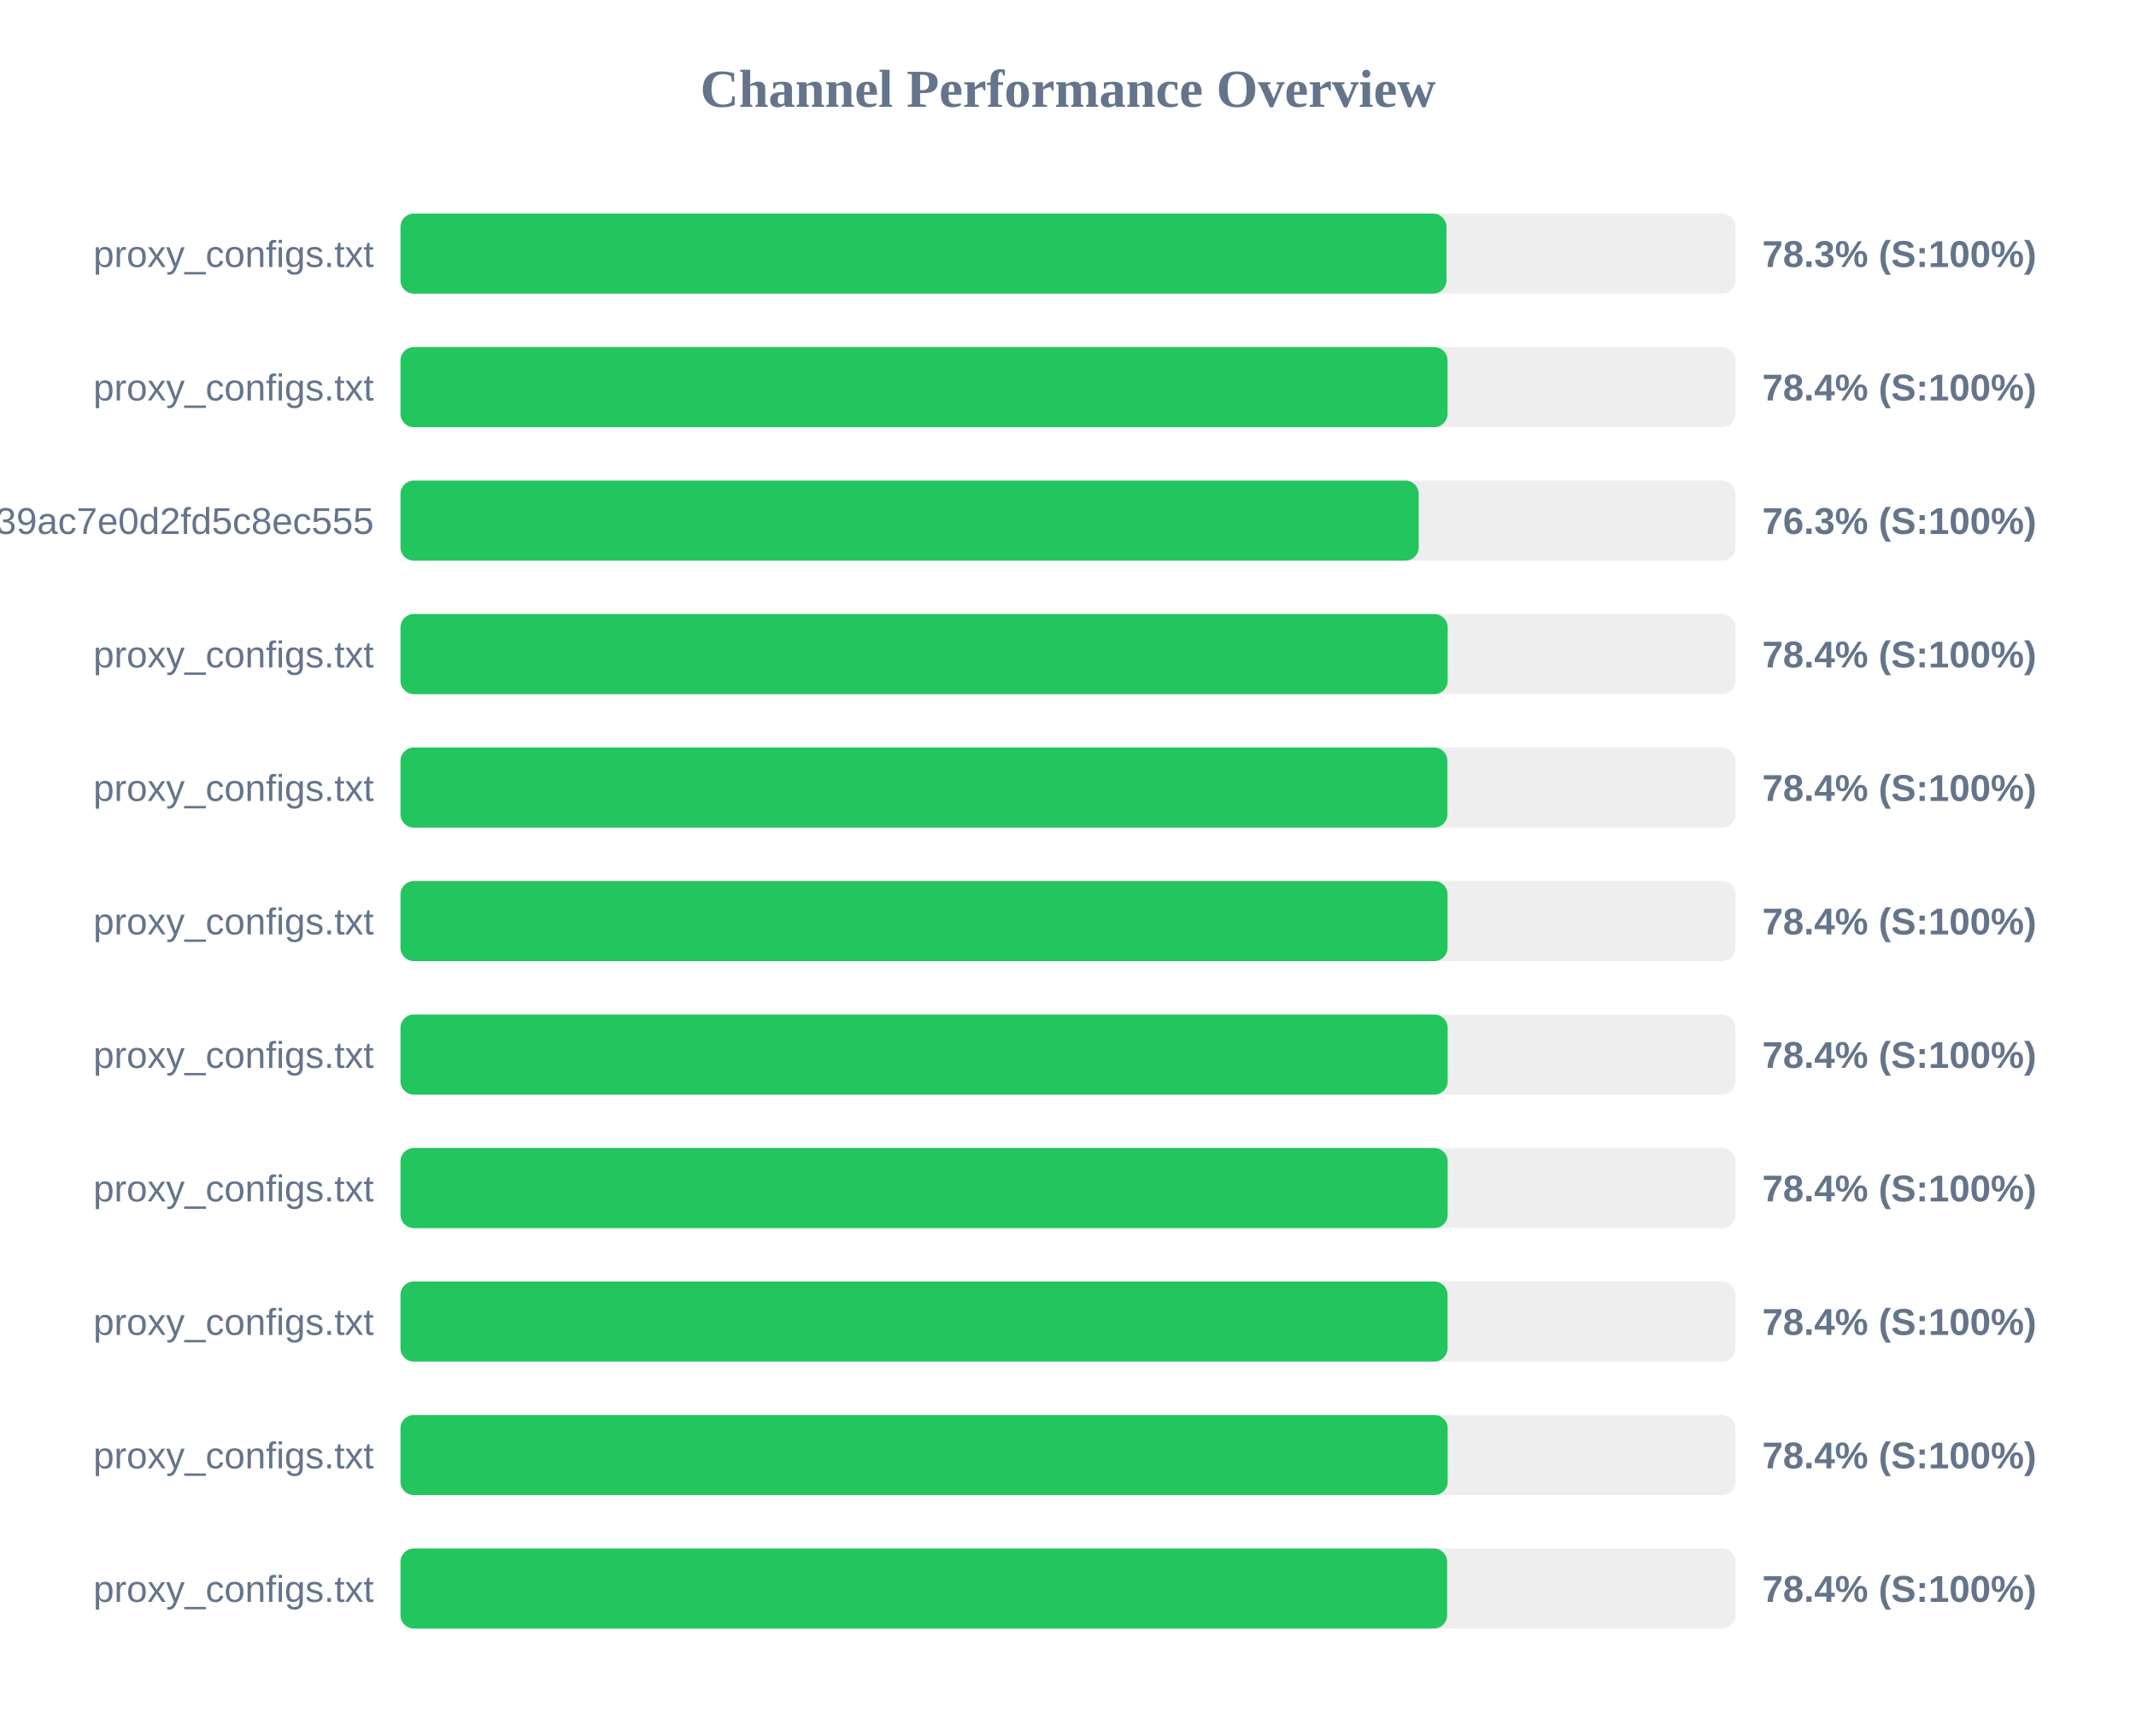
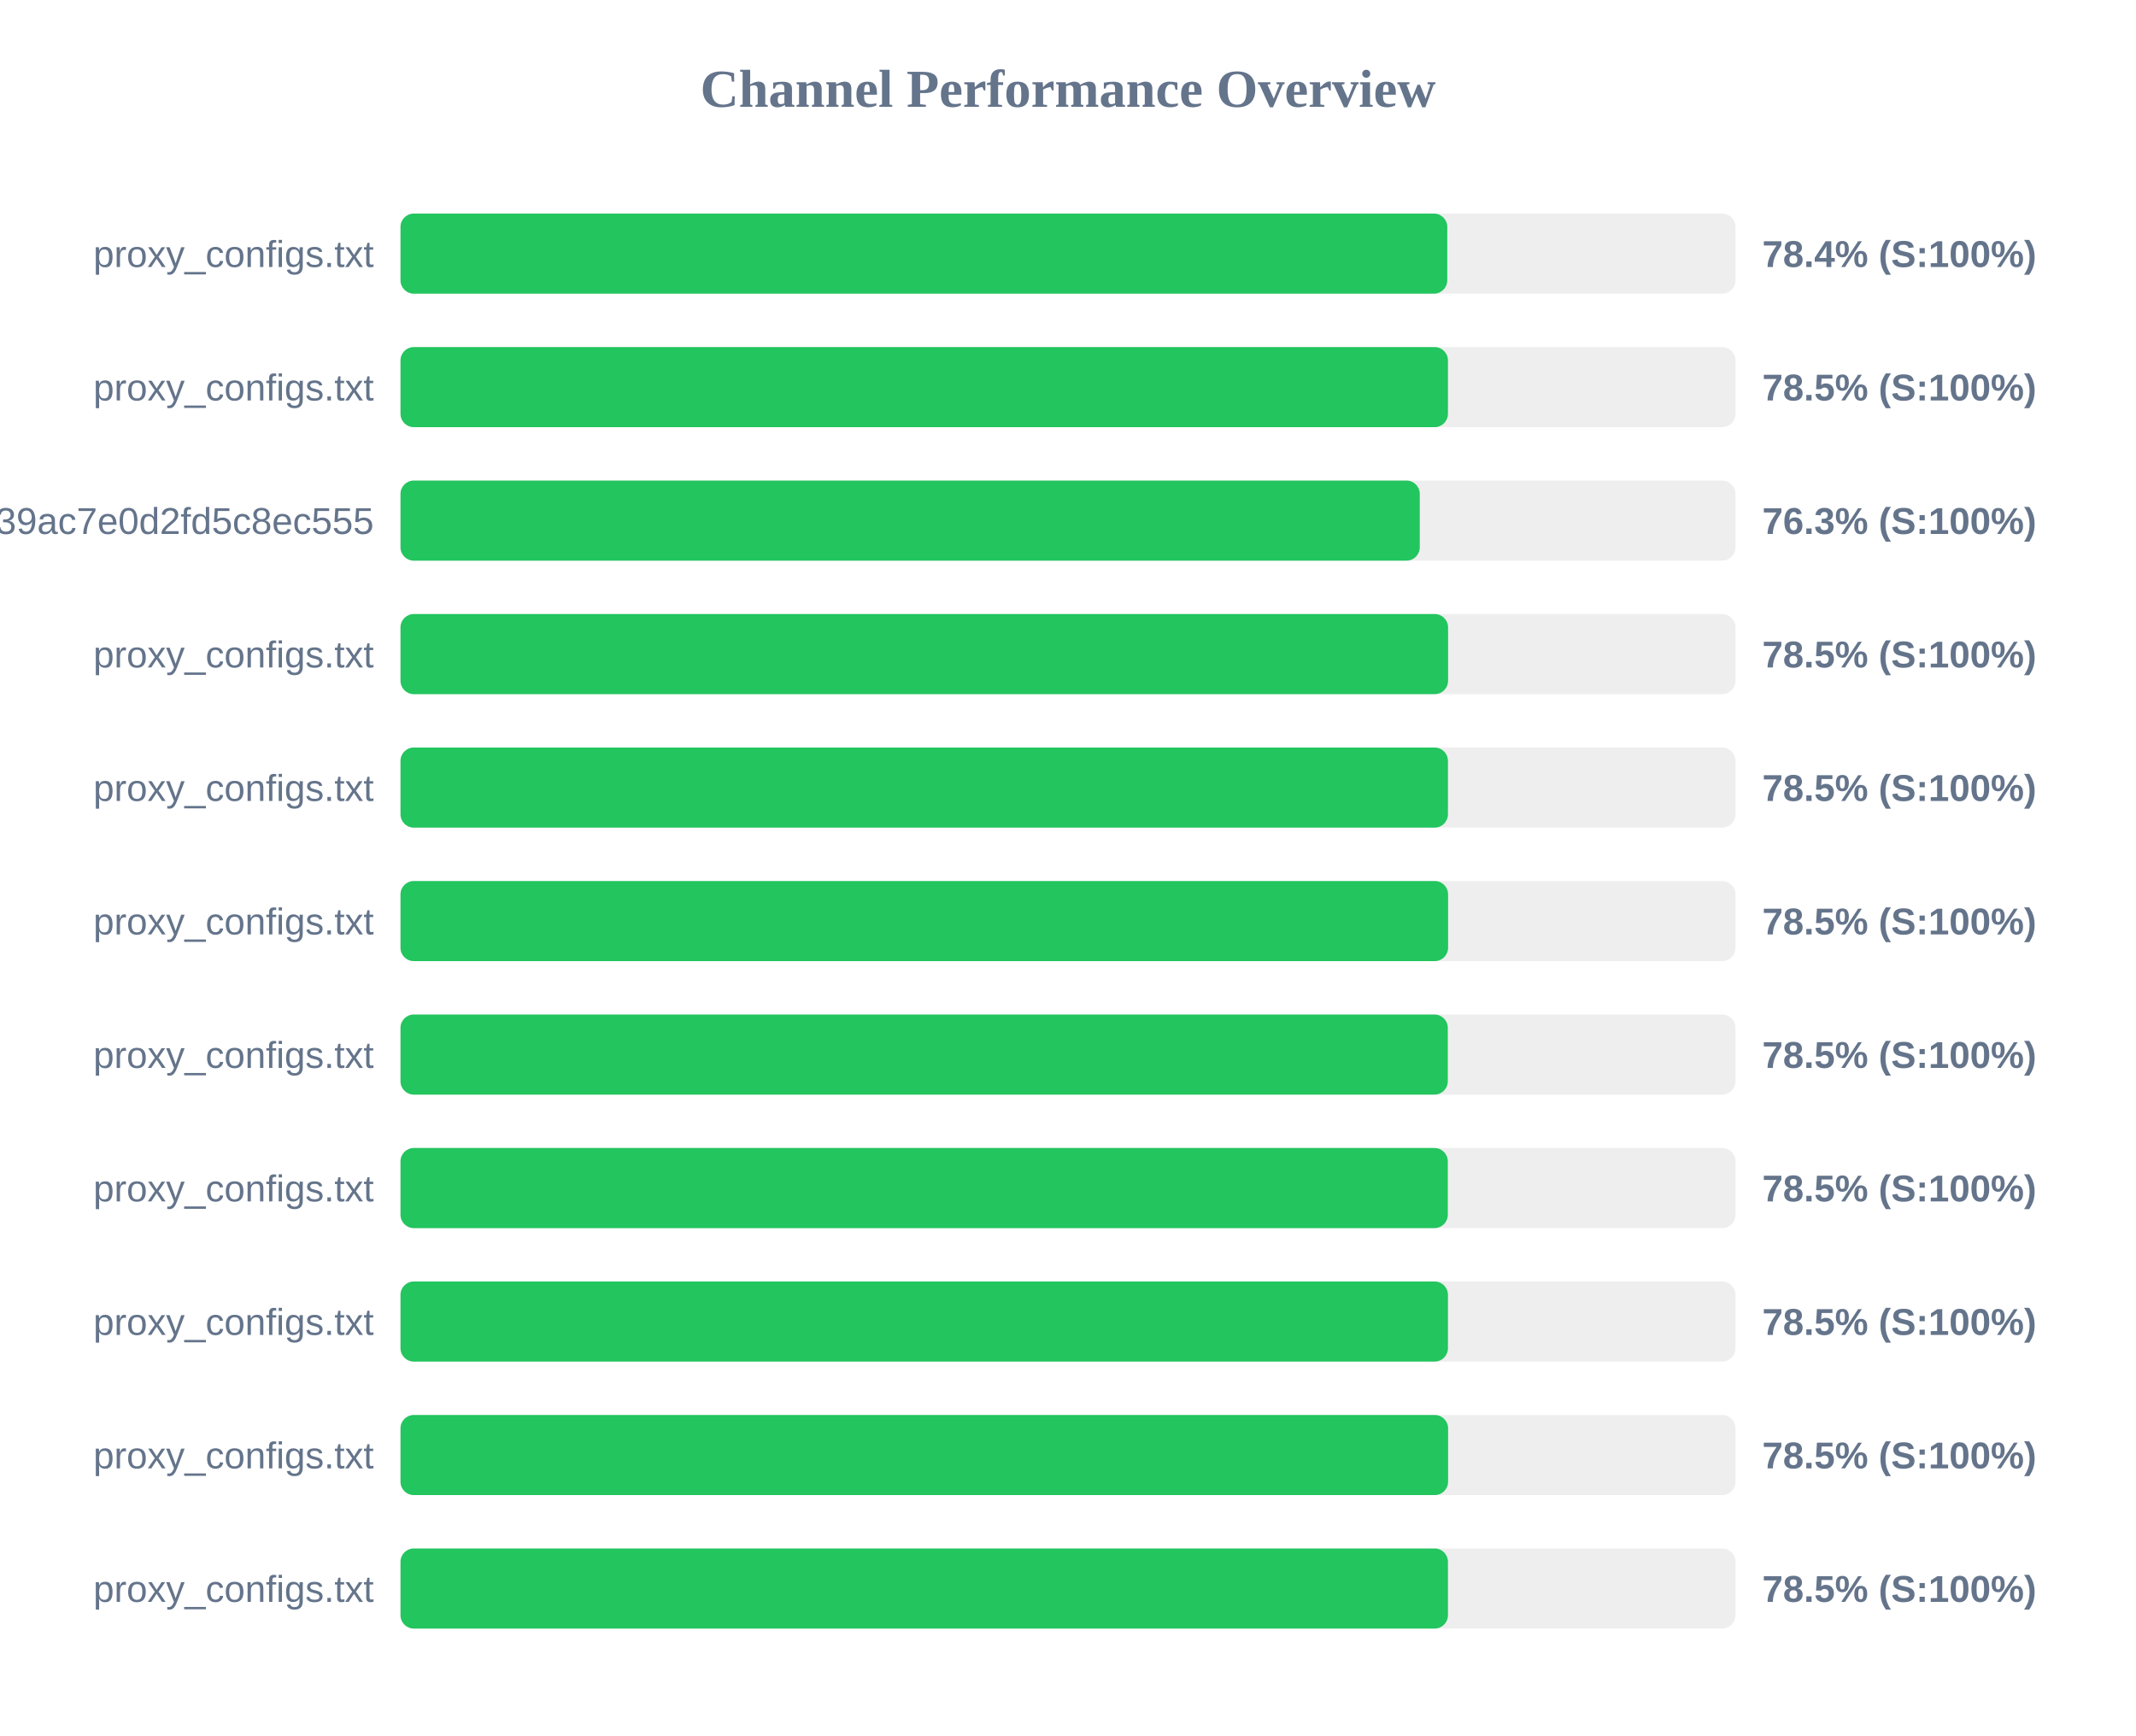
<svg xmlns="http://www.w3.org/2000/svg" width="800" height="650" version="1.1">
  <style>
        .row { font: 14px Arial; fill: #64748b; }
        .score { font: bold 14px Arial; fill: #64748b; }
    </style>
  <text x="400" y="40" text-anchor="middle" font-size="20px" font-weight="bold" fill="#64748b">Channel Performance Overview</text>
  <rect x="150" y="80" width="500" height="30" fill="#eee" rx="5" />
-   <rect x="150" y="80" width="391.75" height="30" fill="#22c55e" rx="5" />
+   <rect x="150" y="80" width="392.05" height="30" fill="#22c55e" rx="5" />
  <text x="140" y="100" text-anchor="end" class="row">proxy_configs.txt</text>
-   <text x="660" y="100" text-anchor="start" class="score">78.3% (S:100%)</text>
+   <text x="660" y="100" text-anchor="start" class="score">78.4% (S:100%)</text>
  <rect x="150" y="130" width="500" height="30" fill="#eee" rx="5" />
-   <rect x="150" y="130" width="392.15" height="30" fill="#22c55e" rx="5" />
+   <rect x="150" y="130" width="392.3" height="30" fill="#22c55e" rx="5" />
  <text x="140" y="150" text-anchor="end" class="row">proxy_configs.txt</text>
-   <text x="660" y="150" text-anchor="start" class="score">78.4% (S:100%)</text>
+   <text x="660" y="150" text-anchor="start" class="score">78.5% (S:100%)</text>
  <rect x="150" y="180" width="500" height="30" fill="#eee" rx="5" />
-   <rect x="150" y="180" width="381.35" height="30" fill="#22c55e" rx="5" />
+   <rect x="150" y="180" width="381.75" height="30" fill="#22c55e" rx="5" />
  <text x="140" y="200" text-anchor="end" class="row">subscribe?token=ad3062160378c39ac7e0d2fd5c8ec555</text>
  <text x="660" y="200" text-anchor="start" class="score">76.3% (S:100%)</text>
  <rect x="150" y="230" width="500" height="30" fill="#eee" rx="5" />
-   <rect x="150" y="230" width="392.2" height="30" fill="#22c55e" rx="5" />
+   <rect x="150" y="230" width="392.35" height="30" fill="#22c55e" rx="5" />
  <text x="140" y="250" text-anchor="end" class="row">proxy_configs.txt</text>
-   <text x="660" y="250" text-anchor="start" class="score">78.4% (S:100%)</text>
+   <text x="660" y="250" text-anchor="start" class="score">78.5% (S:100%)</text>
  <rect x="150" y="280" width="500" height="30" fill="#eee" rx="5" />
-   <rect x="150" y="280" width="392.1" height="30" fill="#22c55e" rx="5" />
+   <rect x="150" y="280" width="392.3" height="30" fill="#22c55e" rx="5" />
  <text x="140" y="300" text-anchor="end" class="row">proxy_configs.txt</text>
-   <text x="660" y="300" text-anchor="start" class="score">78.4% (S:100%)</text>
+   <text x="660" y="300" text-anchor="start" class="score">78.5% (S:100%)</text>
  <rect x="150" y="330" width="500" height="30" fill="#eee" rx="5" />
-   <rect x="150" y="330" width="392.15" height="30" fill="#22c55e" rx="5" />
+   <rect x="150" y="330" width="392.35" height="30" fill="#22c55e" rx="5" />
  <text x="140" y="350" text-anchor="end" class="row">proxy_configs.txt</text>
-   <text x="660" y="350" text-anchor="start" class="score">78.4% (S:100%)</text>
+   <text x="660" y="350" text-anchor="start" class="score">78.5% (S:100%)</text>
  <rect x="150" y="380" width="500" height="30" fill="#eee" rx="5" />
-   <rect x="150" y="380" width="392.2" height="30" fill="#22c55e" rx="5" />
+   <rect x="150" y="380" width="392.25" height="30" fill="#22c55e" rx="5" />
  <text x="140" y="400" text-anchor="end" class="row">proxy_configs.txt</text>
-   <text x="660" y="400" text-anchor="start" class="score">78.4% (S:100%)</text>
+   <text x="660" y="400" text-anchor="start" class="score">78.5% (S:100%)</text>
  <rect x="150" y="430" width="500" height="30" fill="#eee" rx="5" />
-   <rect x="150" y="430" width="392.2" height="30" fill="#22c55e" rx="5" />
+   <rect x="150" y="430" width="392.25" height="30" fill="#22c55e" rx="5" />
  <text x="140" y="450" text-anchor="end" class="row">proxy_configs.txt</text>
-   <text x="660" y="450" text-anchor="start" class="score">78.4% (S:100%)</text>
+   <text x="660" y="450" text-anchor="start" class="score">78.5% (S:100%)</text>
  <rect x="150" y="480" width="500" height="30" fill="#eee" rx="5" />
-   <rect x="150" y="480" width="392.15" height="30" fill="#22c55e" rx="5" />
+   <rect x="150" y="480" width="392.3" height="30" fill="#22c55e" rx="5" />
  <text x="140" y="500" text-anchor="end" class="row">proxy_configs.txt</text>
-   <text x="660" y="500" text-anchor="start" class="score">78.4% (S:100%)</text>
+   <text x="660" y="500" text-anchor="start" class="score">78.5% (S:100%)</text>
  <rect x="150" y="530" width="500" height="30" fill="#eee" rx="5" />
-   <rect x="150" y="530" width="392.2" height="30" fill="#22c55e" rx="5" />
+   <rect x="150" y="530" width="392.35" height="30" fill="#22c55e" rx="5" />
  <text x="140" y="550" text-anchor="end" class="row">proxy_configs.txt</text>
-   <text x="660" y="550" text-anchor="start" class="score">78.4% (S:100%)</text>
+   <text x="660" y="550" text-anchor="start" class="score">78.5% (S:100%)</text>
  <rect x="150" y="580" width="500" height="30" fill="#eee" rx="5" />
-   <rect x="150" y="580" width="392.0" height="30" fill="#22c55e" rx="5" />
+   <rect x="150" y="580" width="392.3" height="30" fill="#22c55e" rx="5" />
  <text x="140" y="600" text-anchor="end" class="row">proxy_configs.txt</text>
-   <text x="660" y="600" text-anchor="start" class="score">78.4% (S:100%)</text>
+   <text x="660" y="600" text-anchor="start" class="score">78.5% (S:100%)</text>
</svg>
